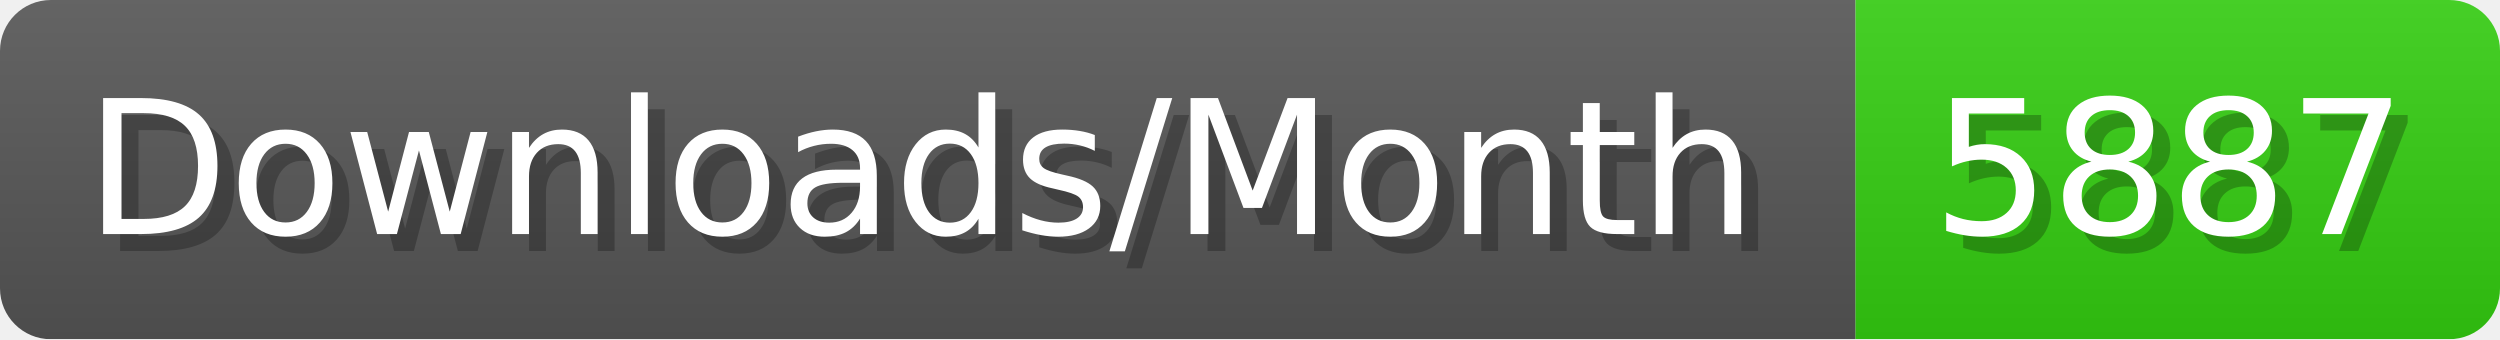
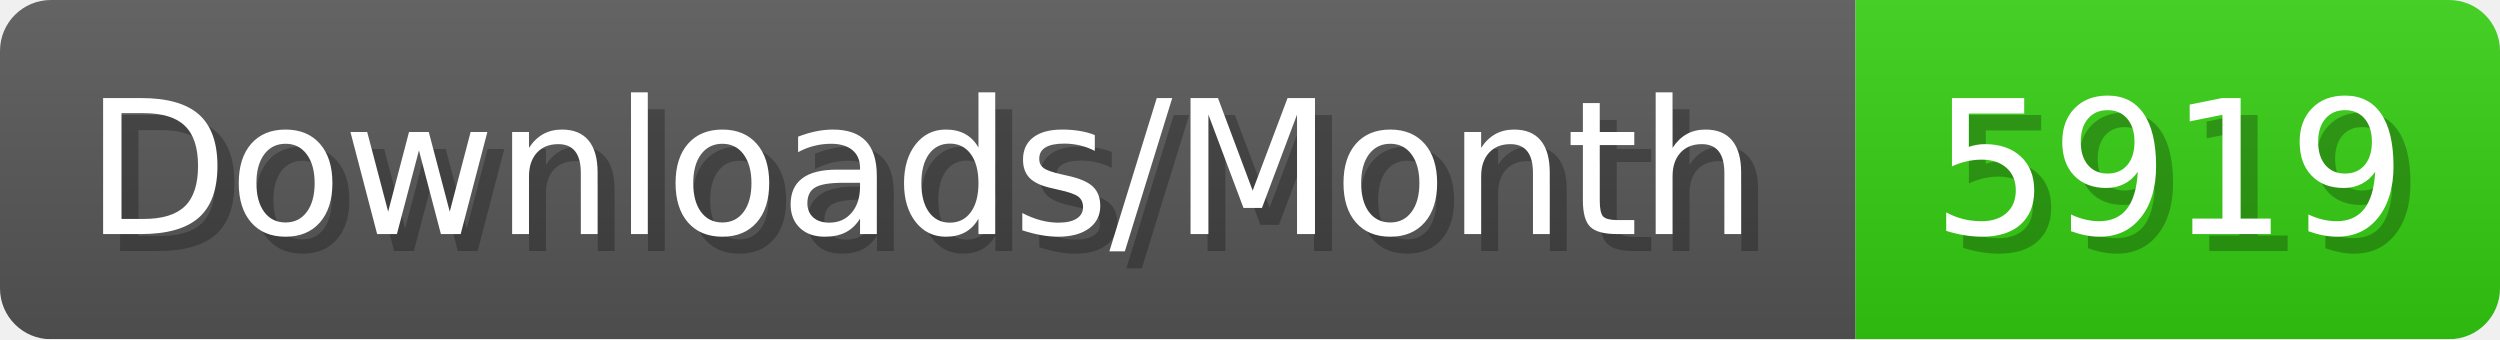
- <svg xmlns="http://www.w3.org/2000/svg" width="147.4" height="20" viewBox="0 0 1474 200" role="img" aria-label="Downloads/Month: 5887">
+ <svg xmlns="http://www.w3.org/2000/svg" width="147.4" height="20" viewBox="0 0 1474 200" role="img" aria-label="Downloads/Month: 5919">
  <linearGradient id="YlXUI" x2="0" y2="100%">
    <stop offset="0" stop-opacity=".1" stop-color="#EEE" />
    <stop offset="1" stop-opacity=".1" />
  </linearGradient>
  <mask id="JHhop">
    <rect width="1474" height="200" rx="30" fill="#FFF" />
  </mask>
  <g mask="url(#JHhop)">
    <rect width="1094" height="200" fill="#555" />
    <rect width="380" height="200" fill="#3C1" x="1094" />
    <rect width="1474" height="200" fill="url(#YlXUI)" />
  </g>
  <g aria-hidden="true" fill="#fff" text-anchor="start" font-family="Verdana,DejaVu Sans,sans-serif" font-size="110">
    <text x="60" y="148" textLength="994" fill="#000" opacity="0.25">Downloads/Month</text>
    <text x="50" y="138" textLength="994">Downloads/Month</text>
-     <text x="1149" y="148" textLength="280" fill="#000" opacity="0.25">5887</text>
-     <text x="1139" y="138" textLength="280">5887</text>
+     <text x="1149" y="148" textLength="280" fill="#000" opacity="0.25">5919</text>
+     <text x="1139" y="138" textLength="280">5919</text>
  </g>
</svg>
